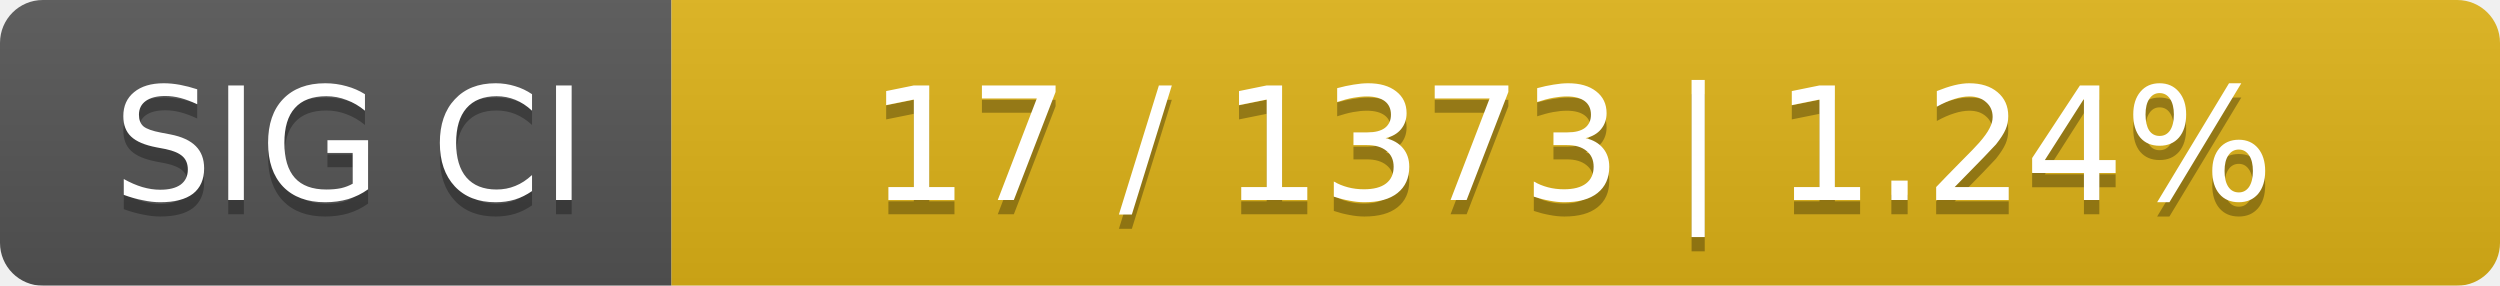
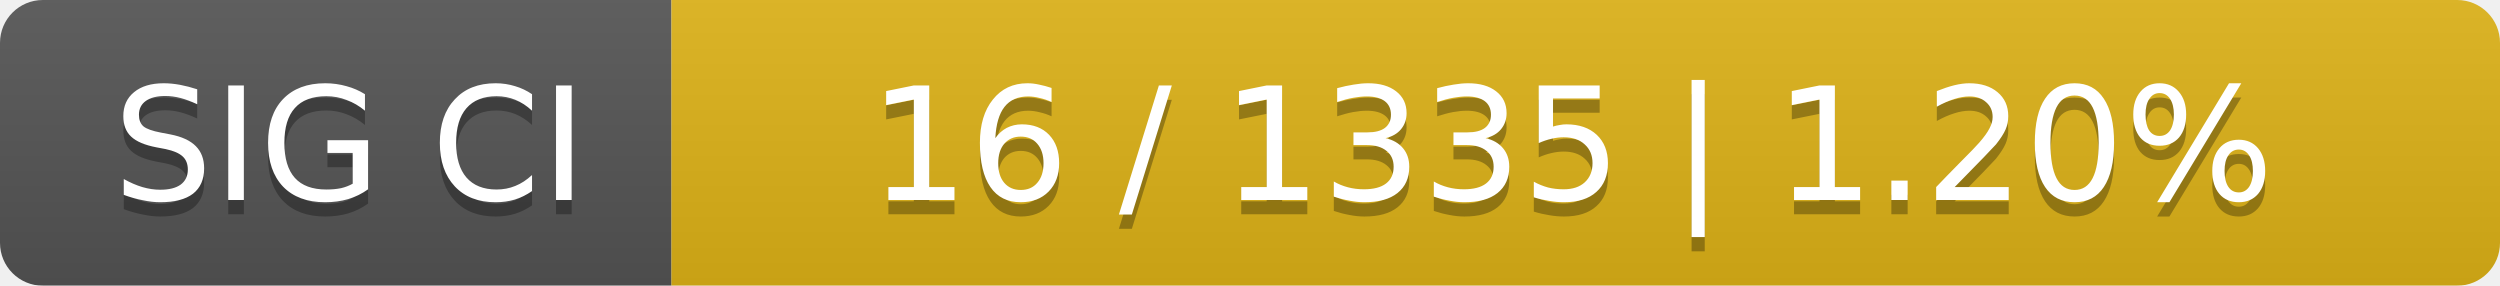
<svg xmlns="http://www.w3.org/2000/svg" width="175" height="20">
  <linearGradient id="smooth" x2="0" y2="100%">
    <stop offset="0" stop-color="#bbb" stop-opacity=".1" />
    <stop offset="1" stop-opacity=".1" />
  </linearGradient>
  <mask id="round">
    <rect width="175" height="20" rx="3" fill="#fff" />
  </mask>
  <g mask="url(#round)">
    <rect width="47" height="20" fill="#555" />
    <rect x="47" width="128" height="20" fill="#dfb317" />
    <rect width="175" height="20" fill="url(#smooth)" />
  </g>
  <g fill="#fff" text-anchor="middle" font-family="DejaVu Sans,Verdana,Geneva,sans-serif" font-size="11">
    <text x="24.5" y="15" fill="#010101" fill-opacity=".3">SIG CI</text>
    <text x="24.5" y="14">SIG CI</text>
-     <text x="110" y="15" fill="#010101" fill-opacity=".3">17 / 1373    |    1.24%</text>
-     <text x="110" y="14">17 / 1373    |    1.24%</text>
+     <text x="110" y="15" fill="#010101" fill-opacity=".3">16 / 1335    |    1.20%</text>
+     <text x="110" y="14">16 / 1335    |    1.20%</text>
  </g>
</svg>
